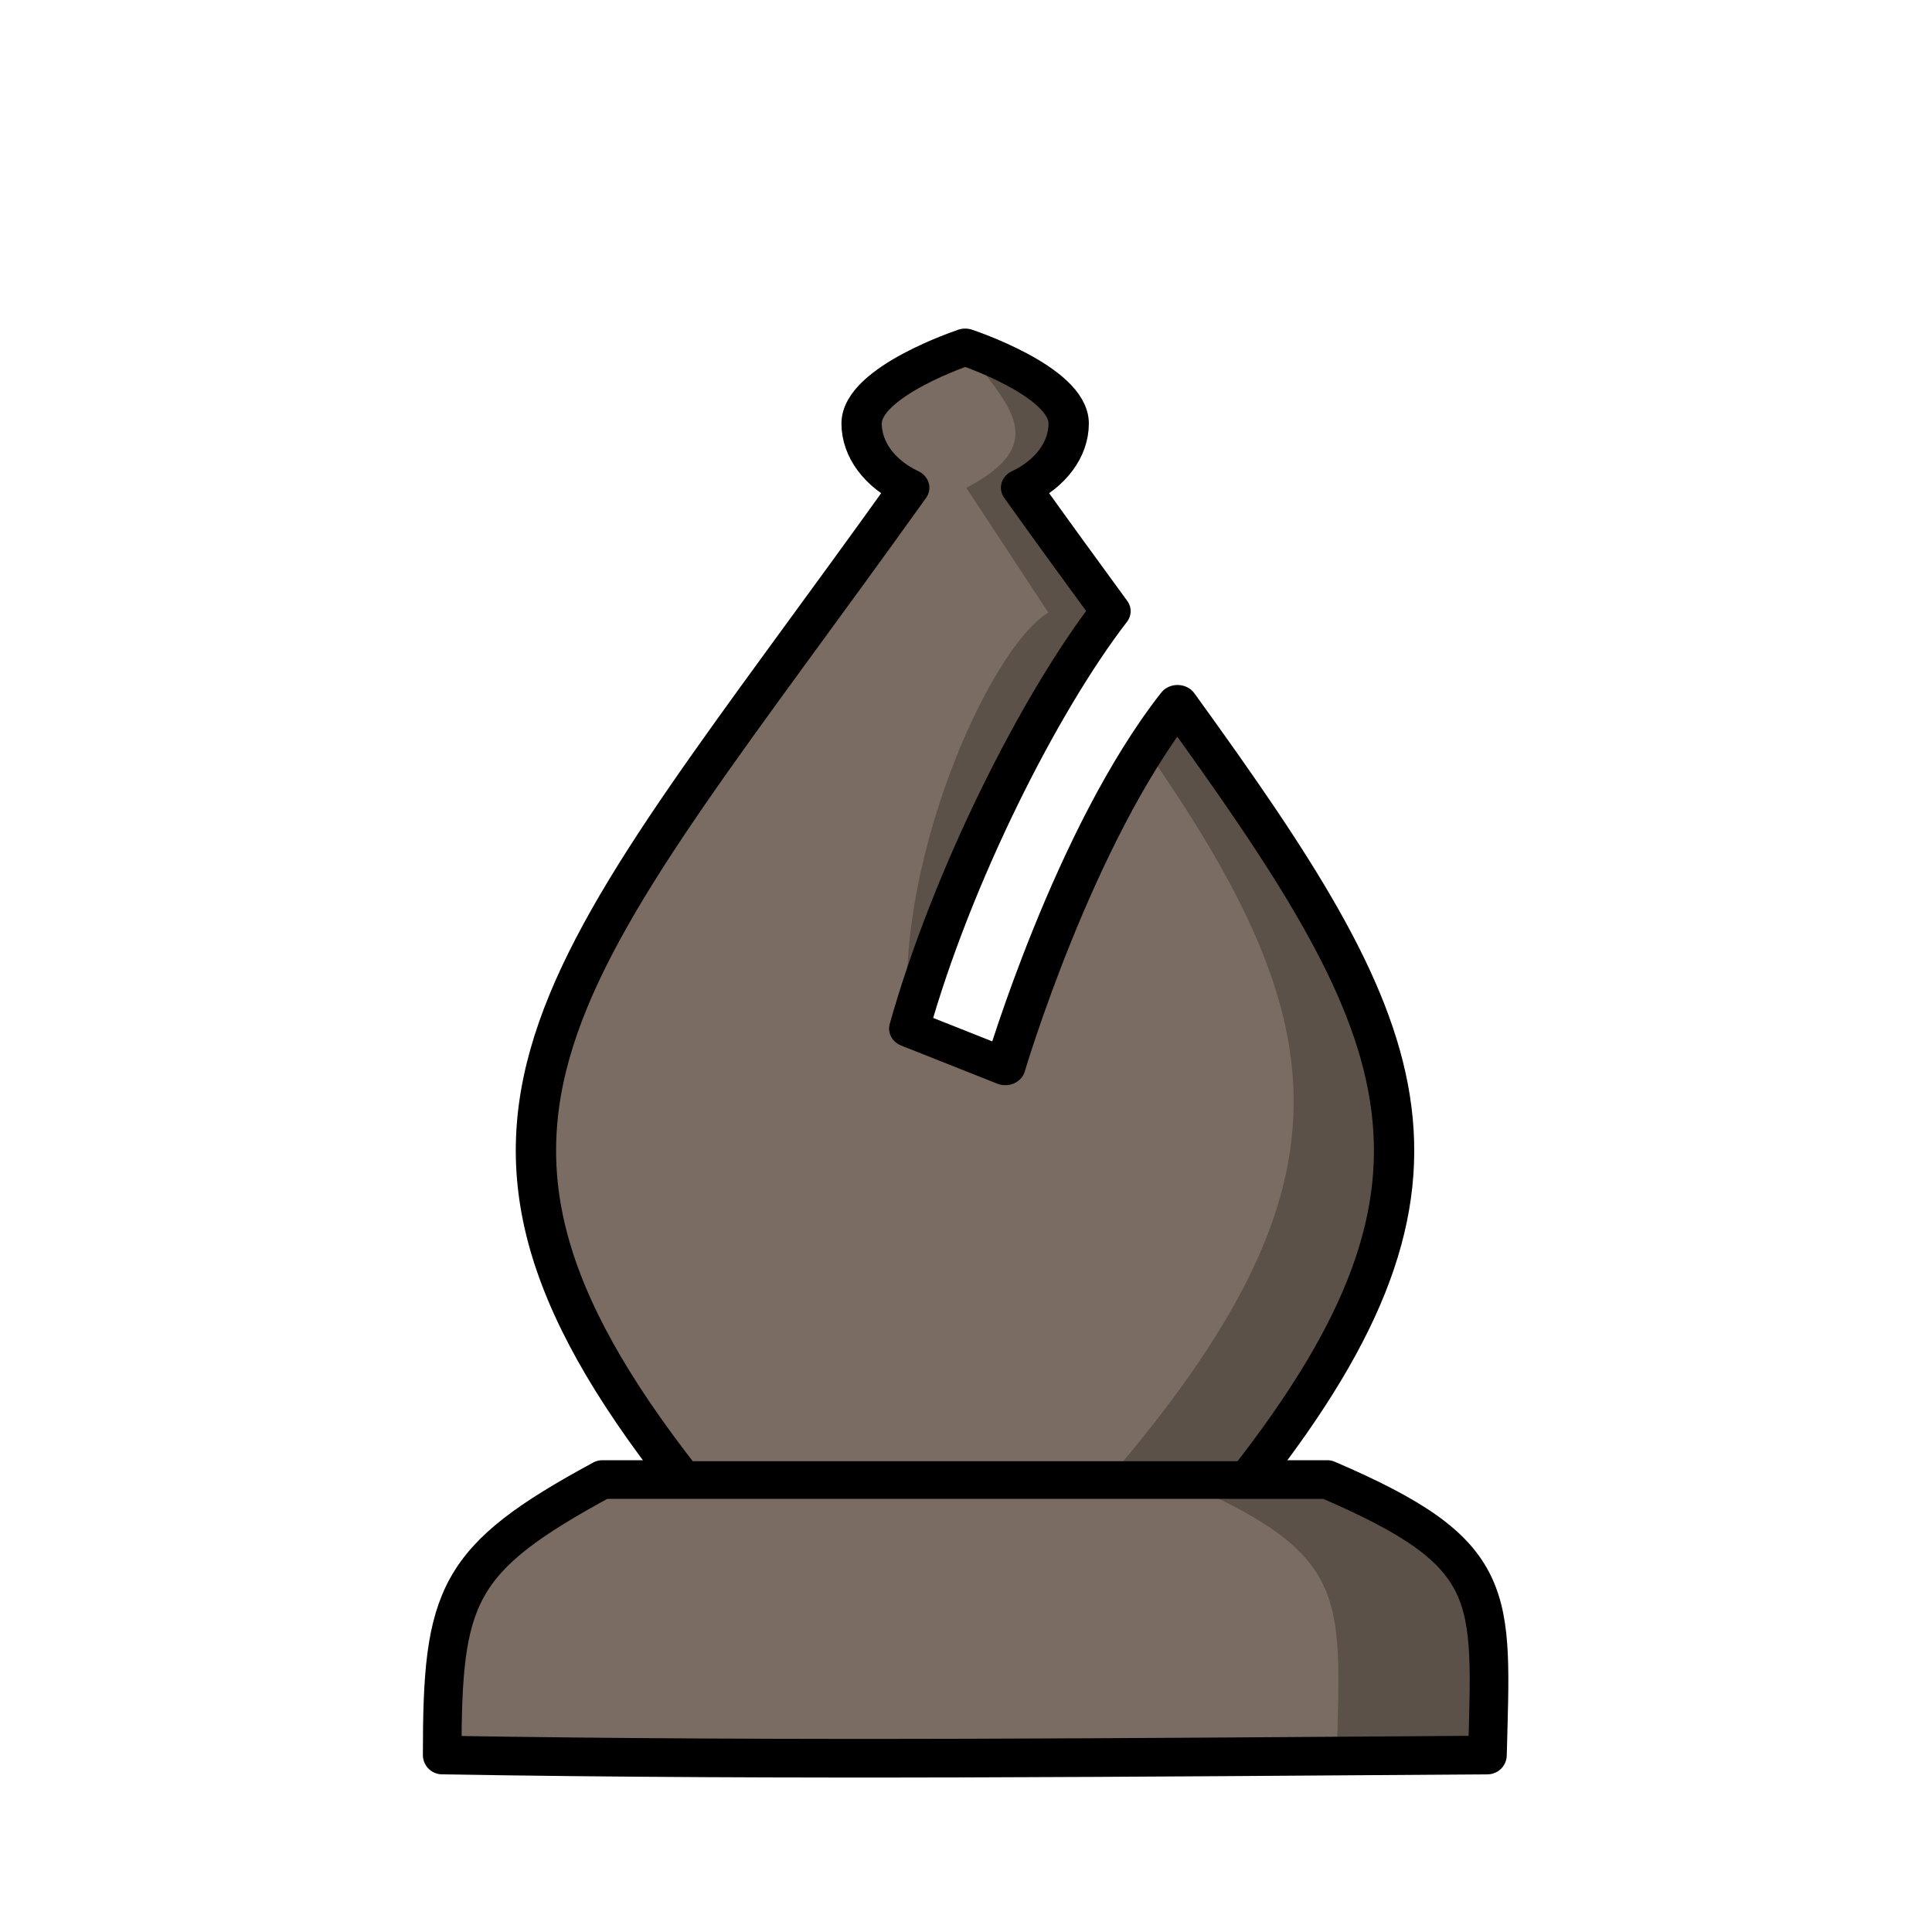
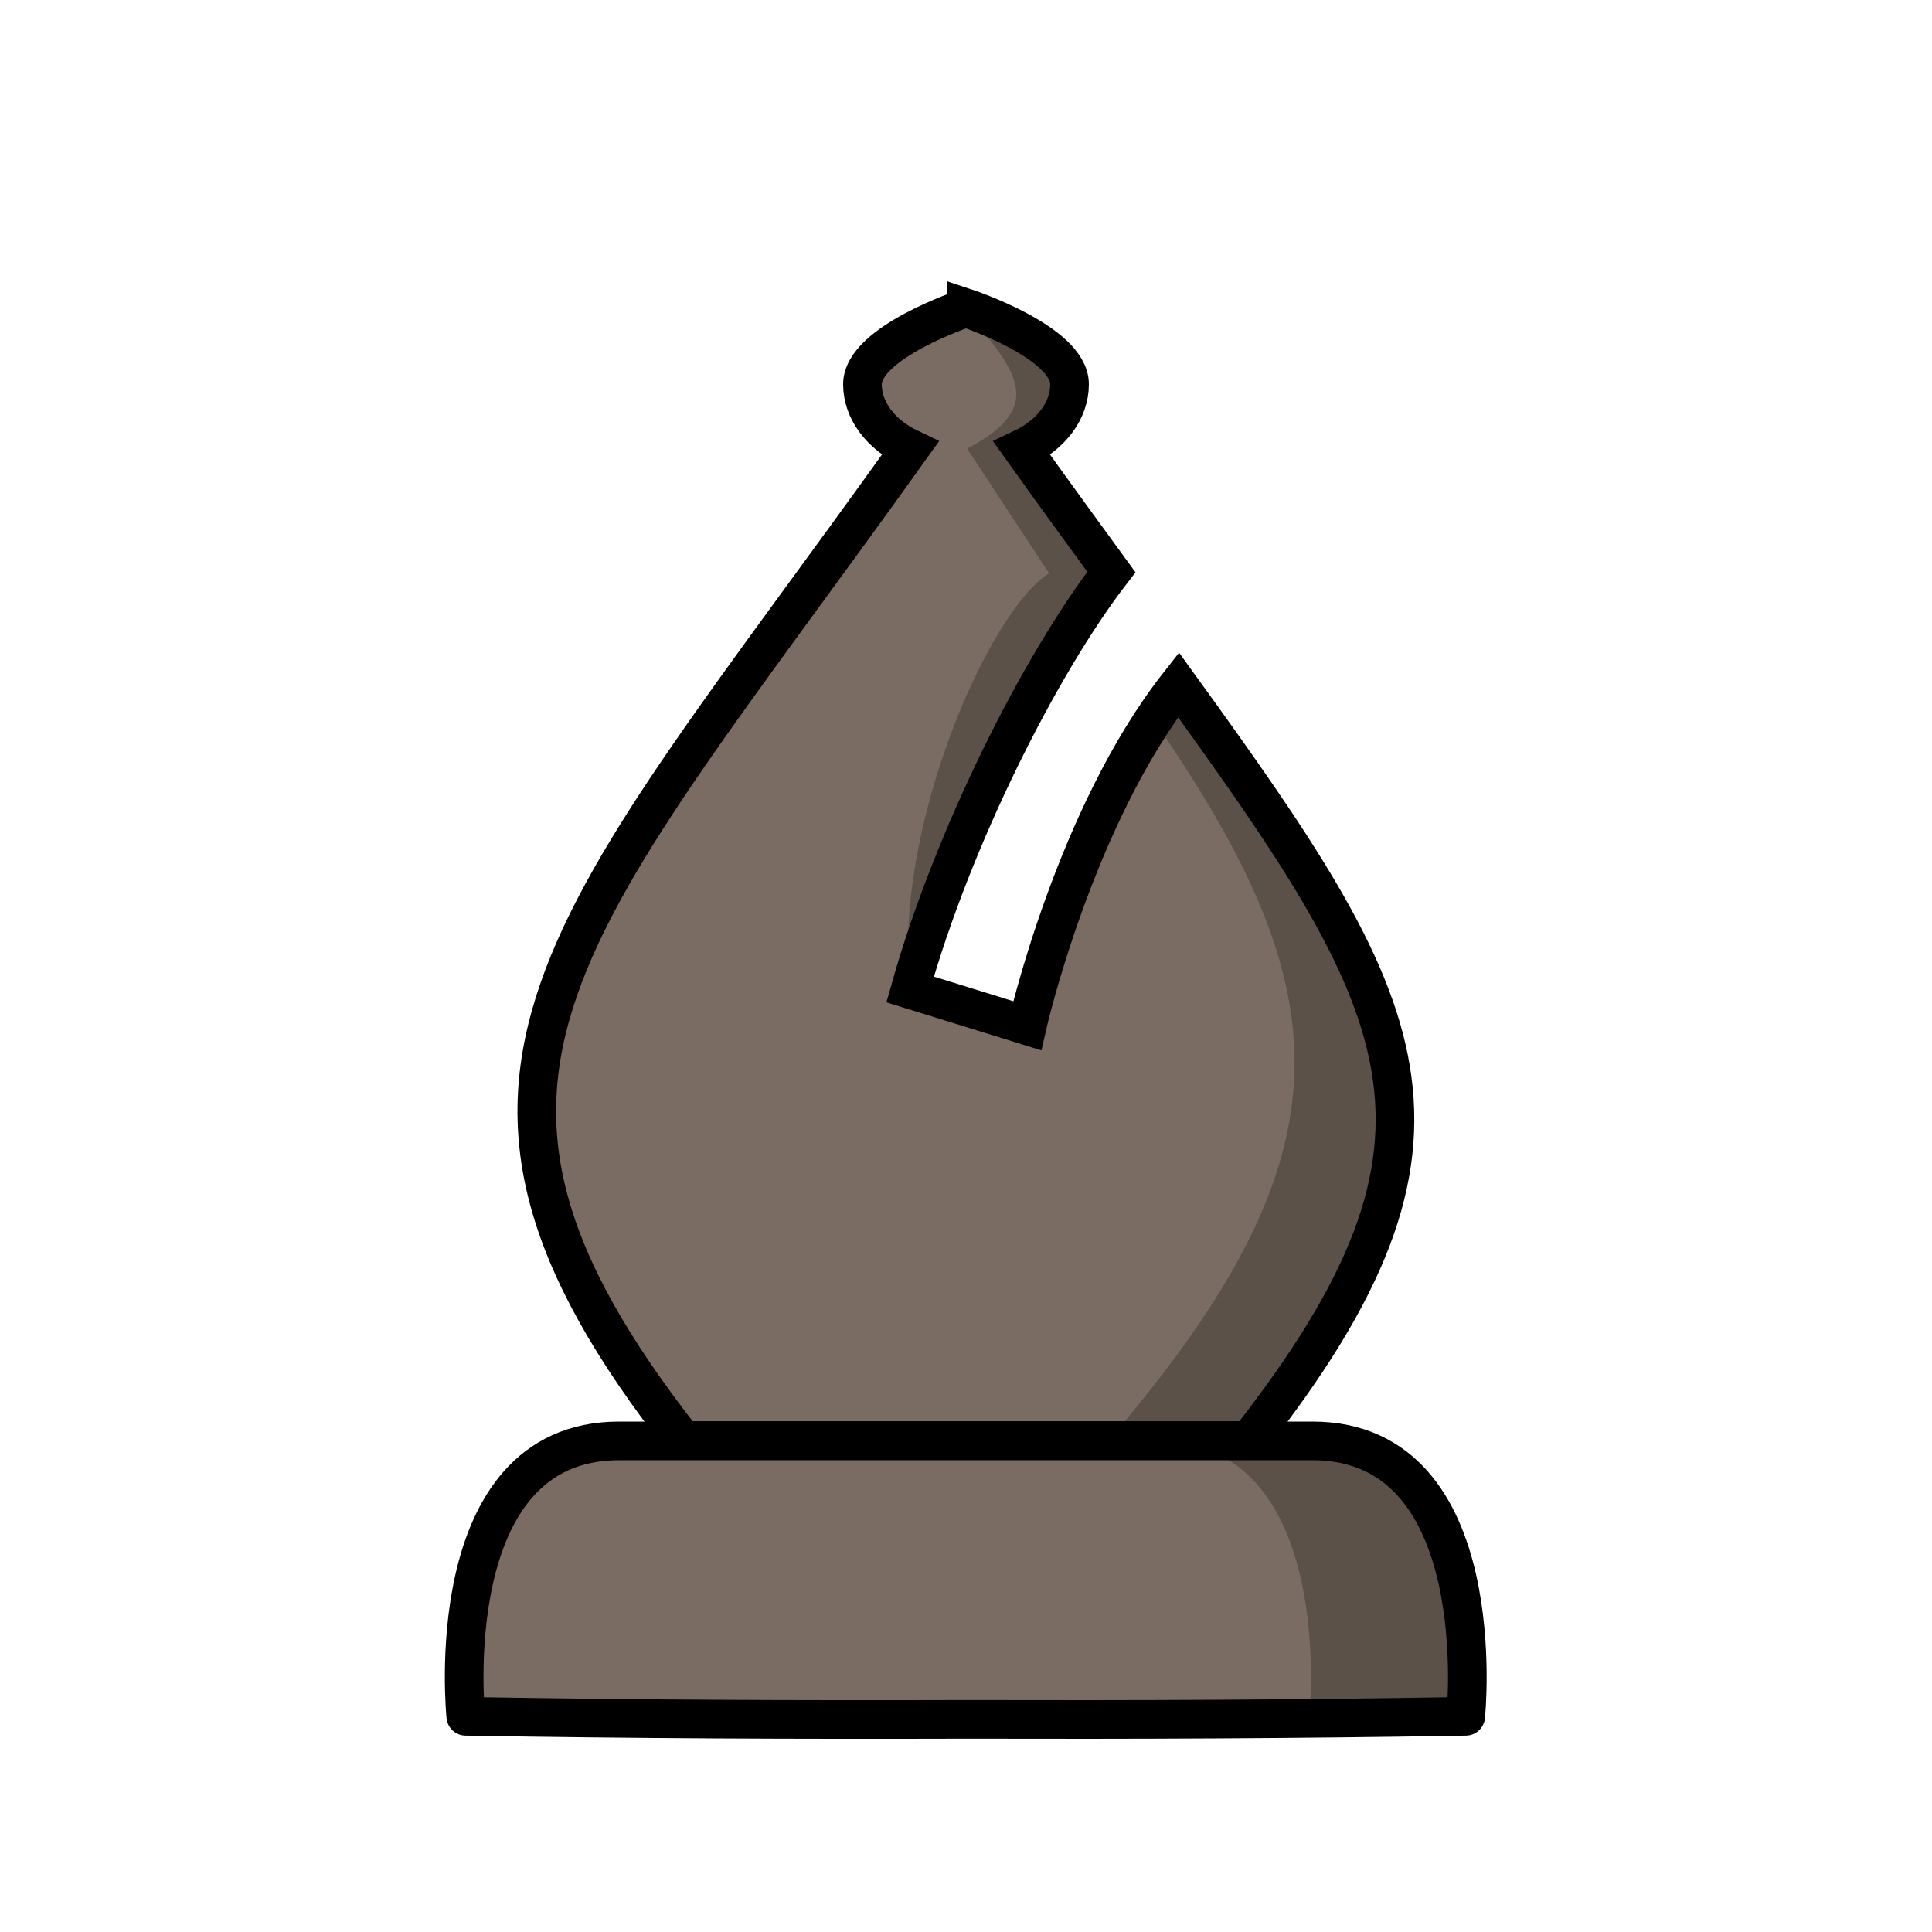
<svg xmlns="http://www.w3.org/2000/svg" width="50mm" height="50mm" clip-rule="evenodd" fill-rule="evenodd" image-rendering="optimizeQuality" shape-rendering="geometricPrecision" text-rendering="geometricPrecision" version="1.1" viewBox="0 0 50 50">
-   <g transform="translate(234.17 594.79)">
-     <path d="m-218.58-556.5c-3.8 2.059-4.146 2.993-4.146 7.13 9.017 0.152 18.034 0.059 27.051 0 0.104-4.159 0.342-5.204-4.147-7.13z" fill="#7a6c62" stroke="#000" stroke-linejoin="round" />
-     <path d="m-203.72-556.5c4.489 1.925 4.251 2.971 4.147 7.13 0 0 1.002-2e-3 3.903 0 0.104-4.159 0.342-5.204-4.147-7.13z" opacity=".25" />
-   </g>
-   <g transform="matrix(1.0937 0 0 1.0038 253.78 596.91)" stroke-width=".954">
-     <path d="m-209.2-585.7s-2.451 0.882-2.45 1.969c9.6e-4 0.67 0.426 1.294 1.127 1.655-8.197 12.496-12.173 16.133-5.369 25.575h13.383c5.67-7.868 3.84-11.722-1.665-20.012-2.46 3.41-4.076 9.364-4.076 9.364l-2.273-0.982c1.004-3.9 3.073-8.374 4.762-10.762-0.672-1.002-1.369-2.045-2.116-3.183 0.702-0.362 1.127-0.986 1.127-1.657 2.3e-4 -1.088-2.45-1.969-2.45-1.969z" fill="#7a6c62" stroke="#000" stroke-linejoin="round" stroke-width=".954" />
-     <path d="m-209.2-585.7c0.861 1.367 2.168 2.417 0.027 3.626l1.94 3.216c-1.455 0.978-3.733 6.73-3.283 10.728l-1e-5 1.2e-4s-0.131 0.435 0 0c0.999-3.9 3.058-8.374 4.738-10.762-0.668-1.002-1.363-2.045-2.105-3.183 0.699-0.362 1.121-0.986 1.121-1.657 2.2e-4 -1.088-2.438-1.97-2.438-1.97zm5.001 9.188c-0.364 0.507-0.419 0.559-0.744 1.151 4.604 7.176 5.064 11.307-0.886 18.861h3.286c5.641-7.868 3.821-11.722-1.656-20.012z" opacity=".25" />
+   <g transform="translate(228.99 -271.16)">
+     <path d="m-203.99 279.13s-2.68 0.885-2.68 1.977c1e-3 0.672 0.466 1.298 1.233 1.661-8.965 12.543-13.314 16.194-5.872 25.673h14.638c6.201-7.898 4.2-11.237-1.821-19.559-2.69 3.423-3.914 8.824-3.914 8.824l-3.03-0.939c1.099-3.915 3.361-8.406 5.208-10.803-0.734-1.006-1.498-2.053-2.314-3.195 0.768-0.363 1.232-0.99 1.232-1.663 2.5e-4 -1.092-2.68-1.977-2.68-1.977z" fill="#7a6c62" stroke="#000" stroke-opacity="1" />
+     <path d="m-203.99 279.13c0.942 1.372 2.371 2.426 0.029 3.64l2.122 3.228c-1.591 0.982-4.083 6.755-3.591 10.769l-1e-5 1.2e-4s-0.143 0.437 0 0c1.093-3.915 3.344-8.406 5.182-10.803-0.731-1.006-1.49-2.053-2.303-3.195 0.764-0.363 1.226-0.99 1.226-1.663 2.4e-4 -1.092-2.667-1.977-2.667-1.977zm5.47 9.223c-0.398 0.509-0.459 0.561-0.813 1.155 5.036 7.203 5.538 11.35-0.969 18.933h3.594c6.17-7.898 4.179-11.767-1.812-20.088z" opacity=".25" />
+     <path d="m-212.97 308.45c-4.7 0-3.966 7.128-3.966 7.128 4.313 0.076 8.627 0.091 12.94 0.079 4.313 0.011 8.626-3e-3 12.939-0.079 0 0 0.734-7.128-3.966-7.128h-8.973z" fill="#7a6c62" stroke="#000" stroke-linejoin="round" stroke-opacity="1" />
+     <path d="m-199.07 308.45c4.7 0 3.966 7.128 3.966 7.128h4.05s0.734-7.128-3.966-7.128z" opacity=".25" />
  </g>
</svg>
